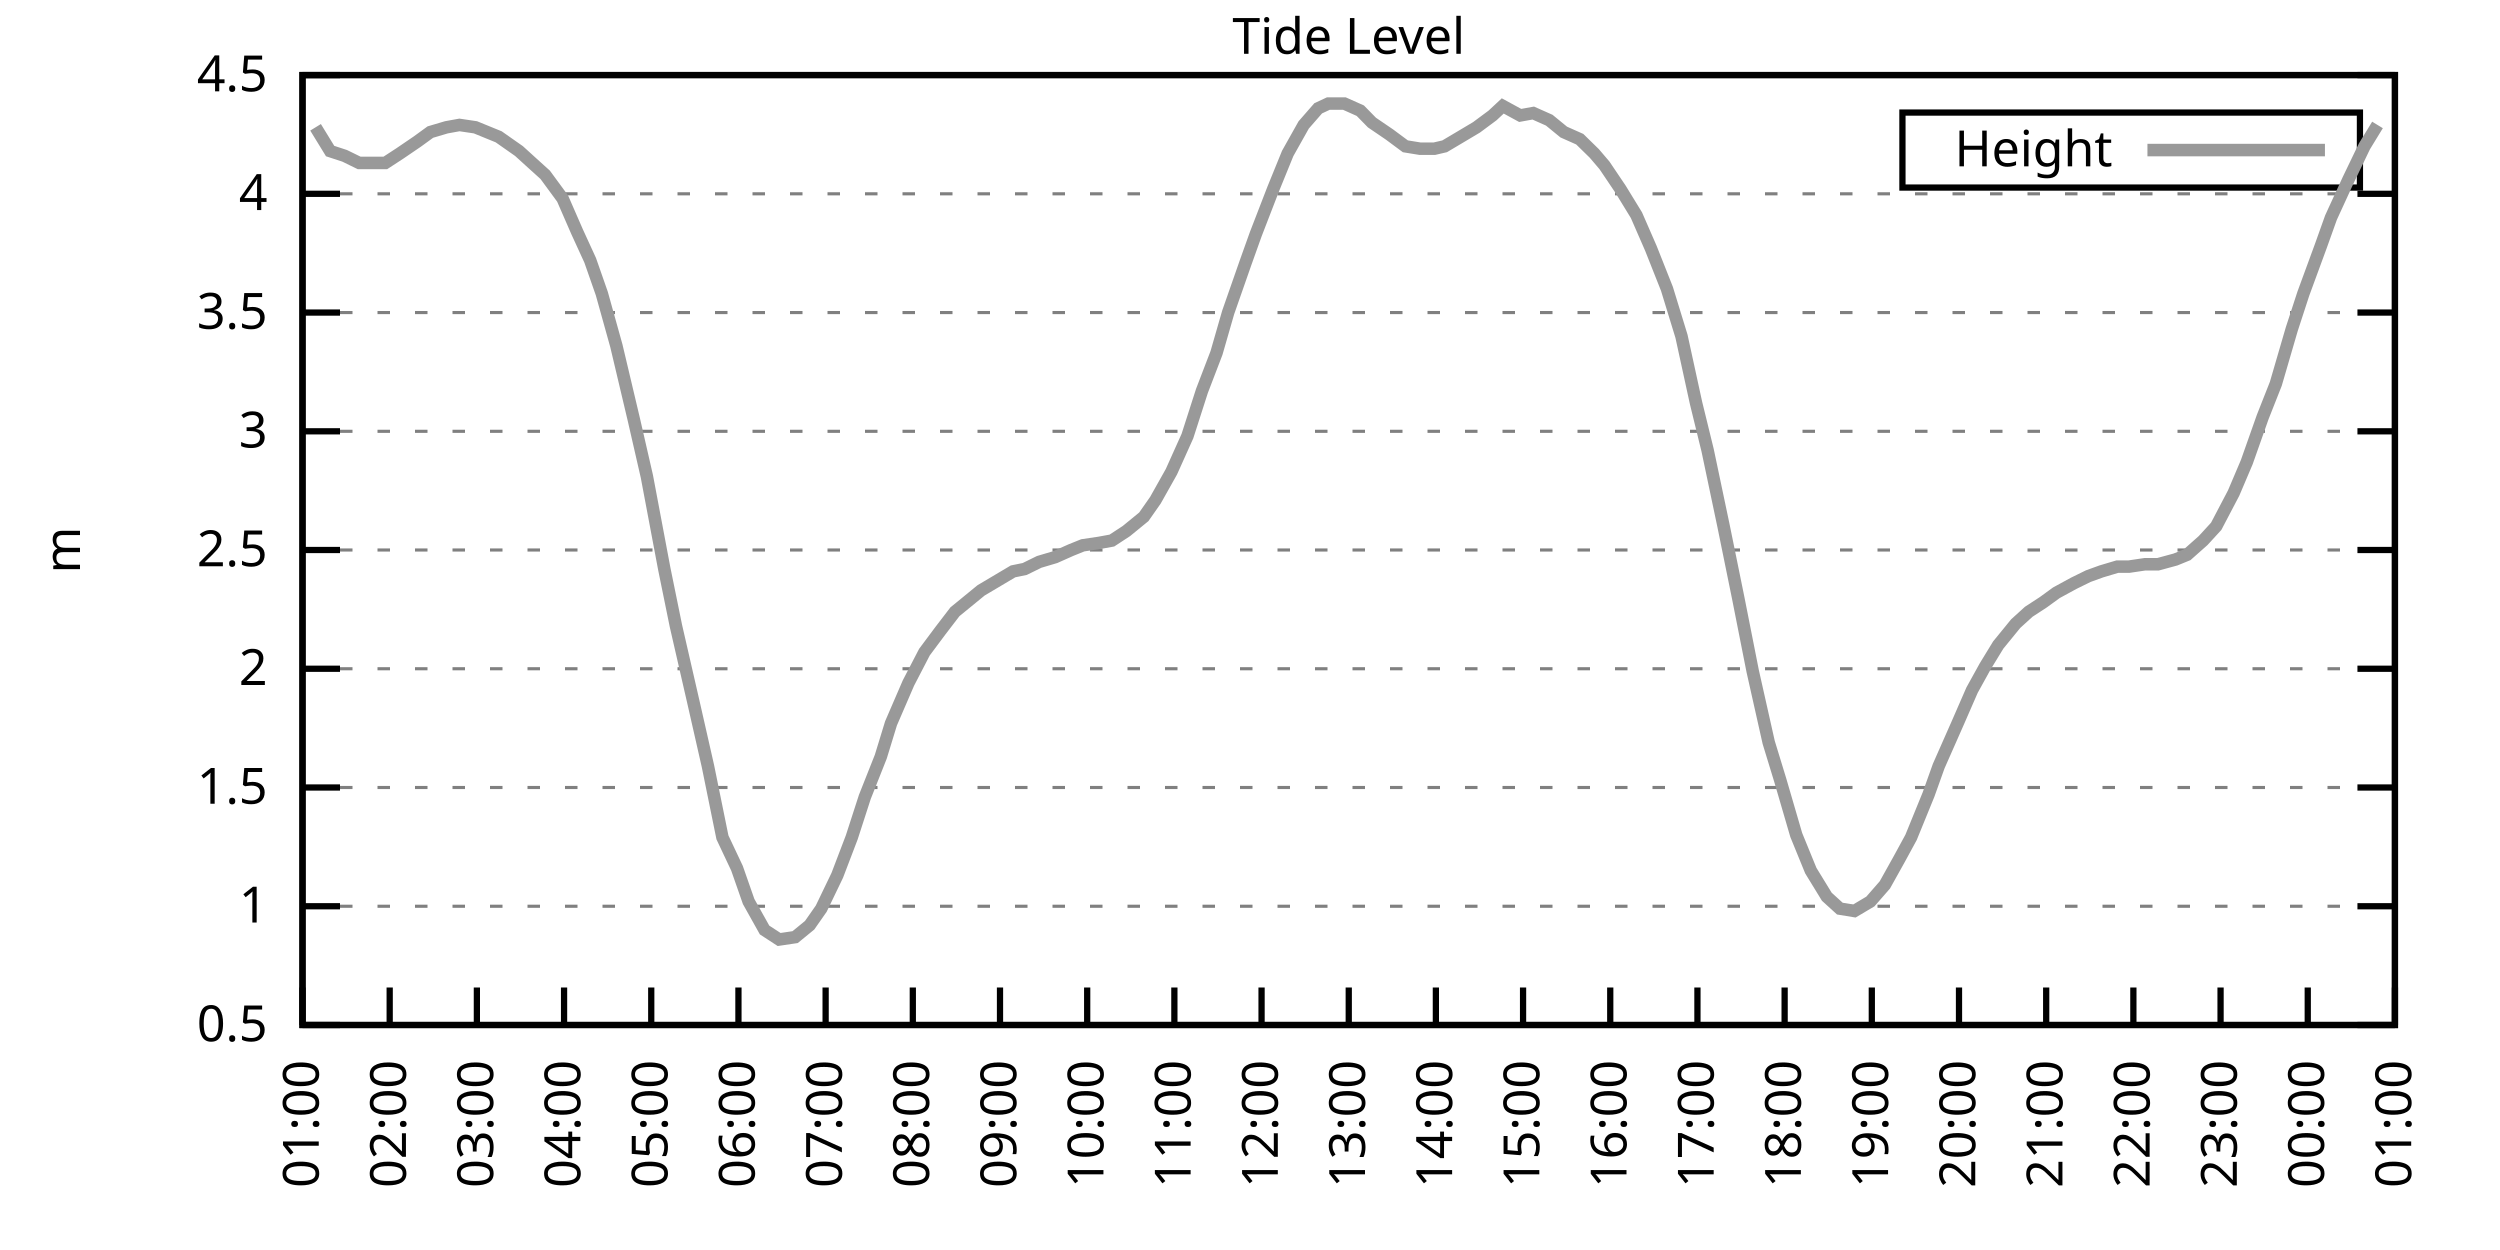
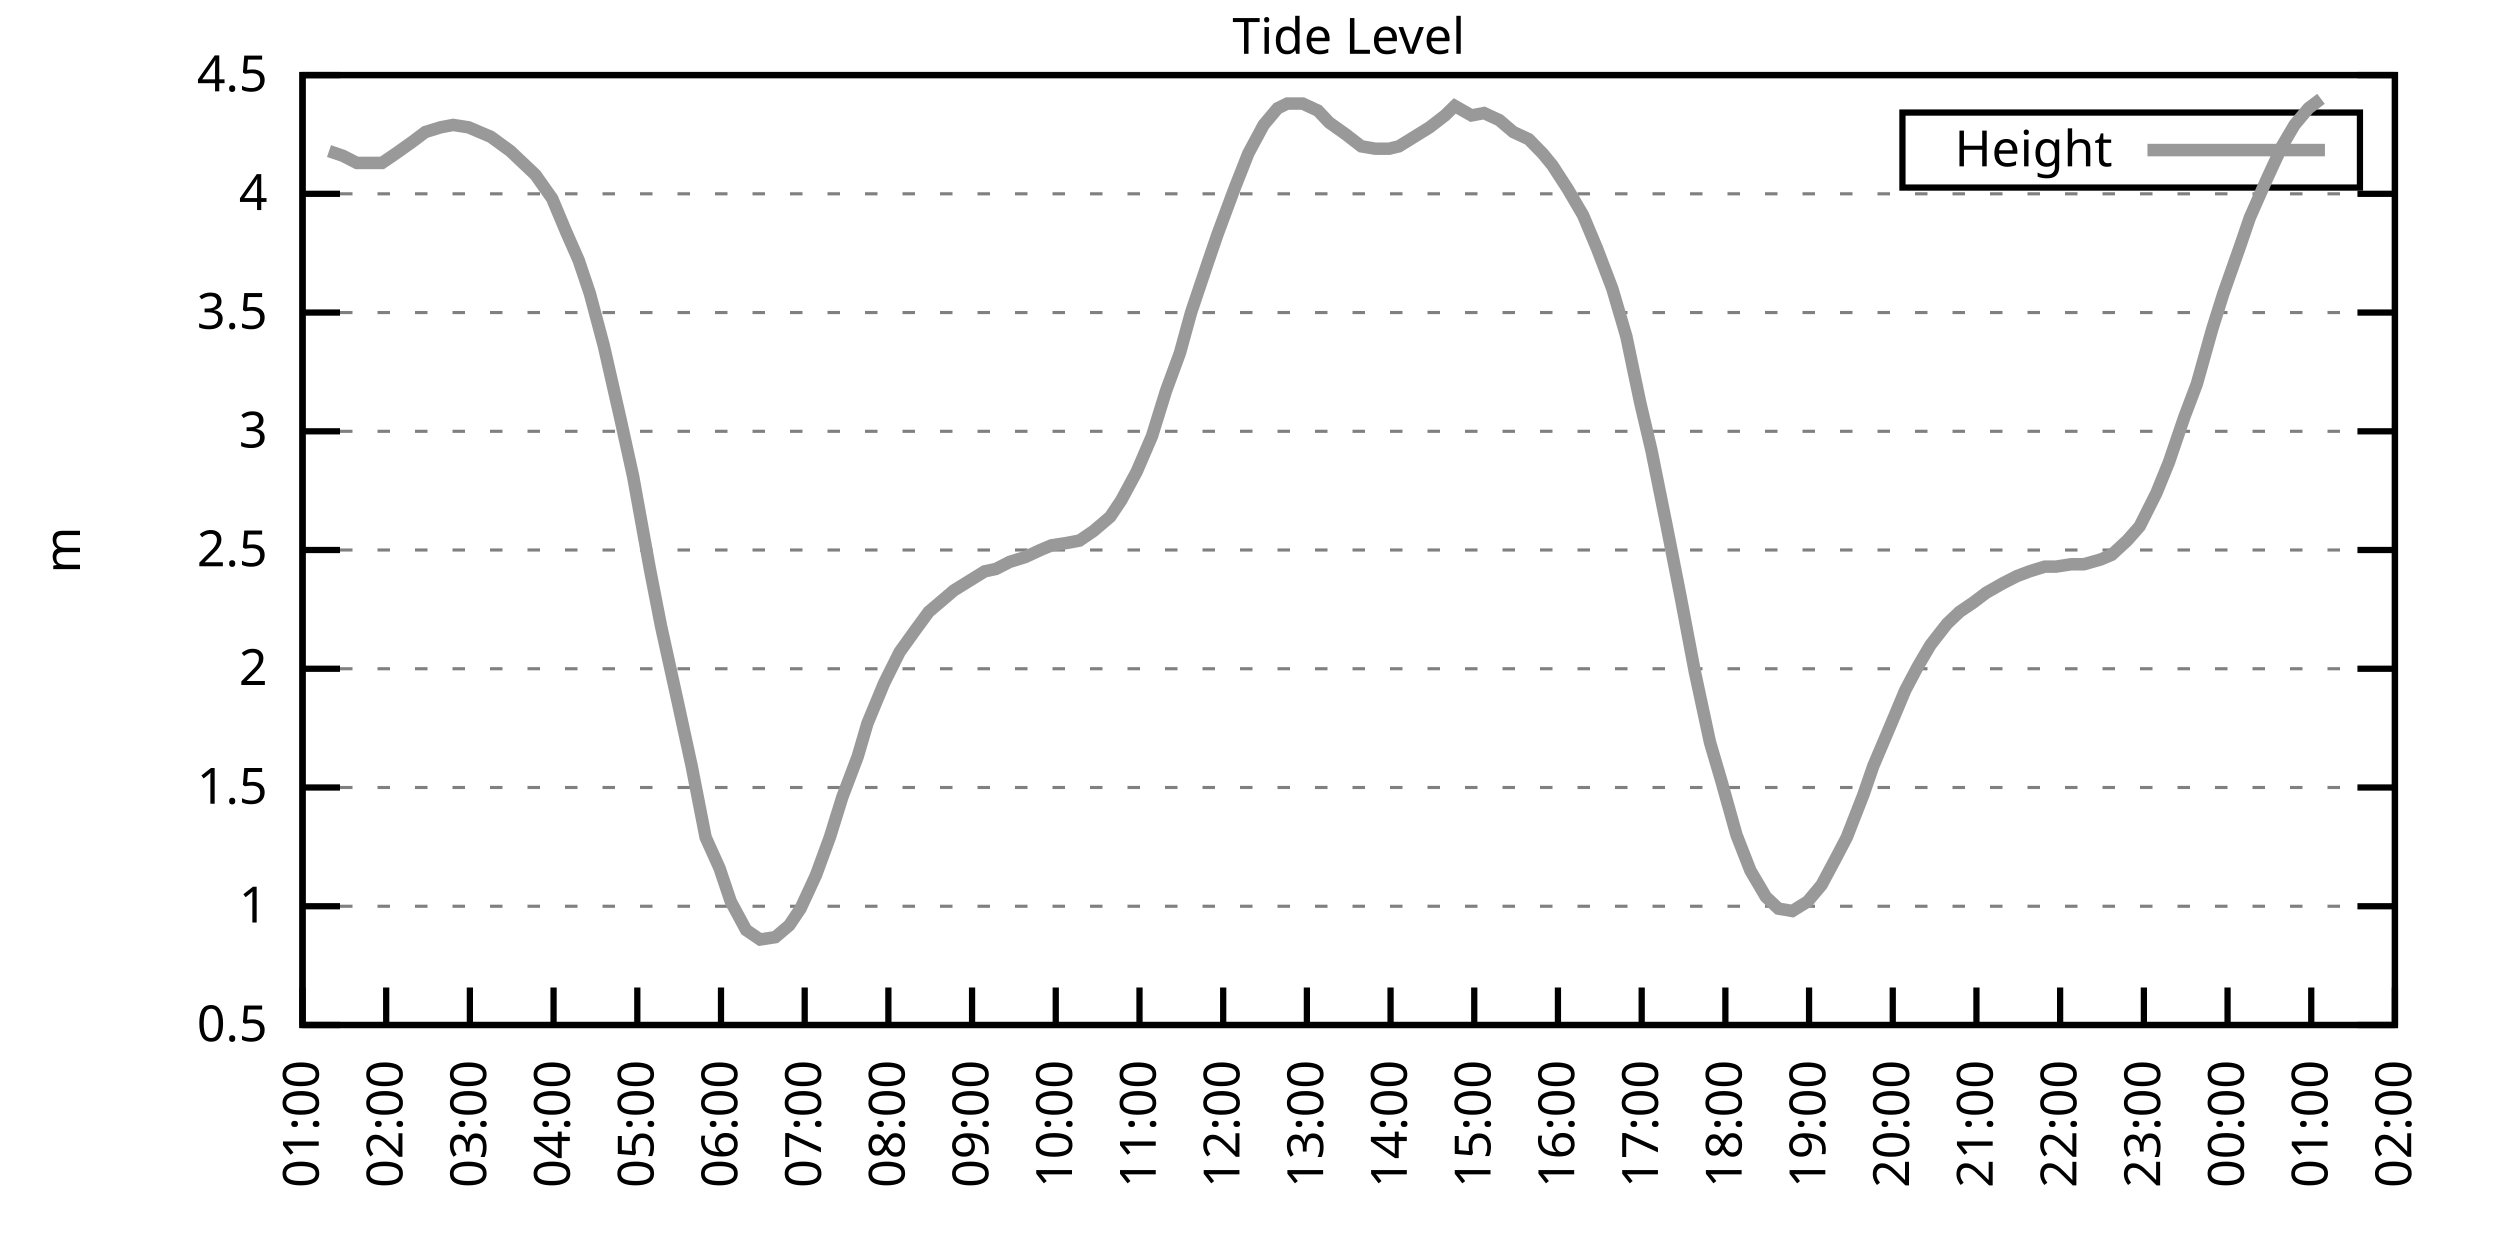
<svg xmlns="http://www.w3.org/2000/svg" xmlns:xlink="http://www.w3.org/1999/xlink" width="400" height="200" viewBox="0 0 400 200">
  <g id="gnuplot_canvas">
    <rect x="0" y="0" width="400" height="200" fill="none" />
    <defs>
      <circle id="gpDot" r="0.5" stroke-width="0.5" stroke="currentColor" />
      <path id="gpPt0" stroke-width="0.333" stroke="currentColor" d="M-1,0 h2 M0,-1 v2" />
      <path id="gpPt1" stroke-width="0.333" stroke="currentColor" d="M-1,-1 L1,1 M1,-1 L-1,1" />
      <path id="gpPt2" stroke-width="0.333" stroke="currentColor" d="M-1,0 L1,0 M0,-1 L0,1 M-1,-1 L1,1 M-1,1 L1,-1" />
      <rect id="gpPt3" stroke-width="0.333" stroke="currentColor" x="-1" y="-1" width="2" height="2" />
      <rect id="gpPt4" stroke-width="0.333" stroke="currentColor" fill="currentColor" x="-1" y="-1" width="2" height="2" />
      <circle id="gpPt5" stroke-width="0.333" stroke="currentColor" cx="0" cy="0" r="1" />
      <use xlink:href="#gpPt5" id="gpPt6" fill="currentColor" stroke="none" />
      <path id="gpPt7" stroke-width="0.333" stroke="currentColor" d="M0,-1.33 L-1.33,0.67 L1.33,0.67 z" />
      <use xlink:href="#gpPt7" id="gpPt8" fill="currentColor" stroke="none" />
      <use xlink:href="#gpPt7" id="gpPt9" stroke="currentColor" transform="rotate(180)" />
      <use xlink:href="#gpPt9" id="gpPt10" fill="currentColor" stroke="none" />
      <use xlink:href="#gpPt3" id="gpPt11" stroke="currentColor" transform="rotate(45)" />
      <use xlink:href="#gpPt11" id="gpPt12" fill="currentColor" stroke="none" />
      <path id="gpPt13" stroke-width="0.333" stroke="currentColor" d="M0,1.330 L1.265,0.411 L0.782,-1.067 L-0.782,-1.076 L-1.265,0.411 z" />
      <use xlink:href="#gpPt13" id="gpPt14" fill="currentColor" stroke="none" />
      <filter id="textbox" filterUnits="objectBoundingBox" x="0" y="0" height="1" width="1">
        <feFlood flood-color="white" flood-opacity="1" result="bgnd" />
        <feComposite in="SourceGraphic" in2="bgnd" operator="atop" />
      </filter>
      <filter id="greybox" filterUnits="objectBoundingBox" x="0" y="0" height="1" width="1">
        <feFlood flood-color="lightgrey" flood-opacity="1" result="grey" />
        <feComposite in="SourceGraphic" in2="grey" operator="atop" />
      </filter>
    </defs>
    <g fill="none" color="white" stroke="currentColor" stroke-width="1.00" stroke-linecap="butt" stroke-linejoin="miter">
</g>
    <g fill="none" color="black" stroke="currentColor" stroke-width="1.00" stroke-linecap="butt" stroke-linejoin="miter">
      <g stroke="none" shape-rendering="crispEdges">
        <polygon fill="rgb(255, 255, 255)" points="48.40,164.00 383.18,164.00 383.18,12.02 48.40,12.02 " />
      </g>
    </g>
    <g fill="none" color="black" stroke="currentColor" stroke-width="1.00" stroke-linecap="butt" stroke-linejoin="miter">
</g>
    <g fill="none" color="black" stroke="black" stroke-width="0.50" stroke-linecap="butt" stroke-linejoin="miter">
</g>
    <g fill="none" color="gray" stroke="currentColor" stroke-width="0.50" stroke-linecap="butt" stroke-linejoin="miter">
      <path stroke="gray" stroke-dasharray="2,4" class="gridline" d="M48.40,164.00 L383.19,164.00  " />
    </g>
    <g fill="none" color="gray" stroke="gray" stroke-width="1.00" stroke-linecap="butt" stroke-linejoin="miter">
</g>
    <g fill="none" color="black" stroke="currentColor" stroke-width="1.00" stroke-linecap="butt" stroke-linejoin="miter">
      <path stroke="black" d="M48.40,164.00 L54.40,164.00 M383.19,164.00 L377.19,164.00  " />
      <g transform="translate(42.80,166.60)" stroke="none" fill="black" font-family="Sans" font-size="8.00" text-anchor="end">
        <text>
          <tspan font-family="Sans"> 0.5</tspan>
        </text>
      </g>
    </g>
    <g fill="none" color="black" stroke="currentColor" stroke-width="1.00" stroke-linecap="butt" stroke-linejoin="miter">
</g>
    <g fill="none" color="black" stroke="black" stroke-width="0.50" stroke-linecap="butt" stroke-linejoin="miter">
</g>
    <g fill="none" color="gray" stroke="currentColor" stroke-width="0.50" stroke-linecap="butt" stroke-linejoin="miter">
      <path stroke="gray" stroke-dasharray="2,4" class="gridline" d="M48.40,145.00 L383.19,145.00  " />
    </g>
    <g fill="none" color="gray" stroke="gray" stroke-width="1.00" stroke-linecap="butt" stroke-linejoin="miter">
</g>
    <g fill="none" color="black" stroke="currentColor" stroke-width="1.00" stroke-linecap="butt" stroke-linejoin="miter">
      <path stroke="black" d="M48.40,145.00 L54.40,145.00 M383.19,145.00 L377.19,145.00  " />
      <g transform="translate(42.80,147.60)" stroke="none" fill="black" font-family="Sans" font-size="8.00" text-anchor="end">
        <text>
          <tspan font-family="Sans"> 1</tspan>
        </text>
      </g>
    </g>
    <g fill="none" color="black" stroke="currentColor" stroke-width="1.00" stroke-linecap="butt" stroke-linejoin="miter">
</g>
    <g fill="none" color="black" stroke="black" stroke-width="0.50" stroke-linecap="butt" stroke-linejoin="miter">
</g>
    <g fill="none" color="gray" stroke="currentColor" stroke-width="0.50" stroke-linecap="butt" stroke-linejoin="miter">
      <path stroke="gray" stroke-dasharray="2,4" class="gridline" d="M48.40,126.00 L383.19,126.00  " />
    </g>
    <g fill="none" color="gray" stroke="gray" stroke-width="1.00" stroke-linecap="butt" stroke-linejoin="miter">
</g>
    <g fill="none" color="black" stroke="currentColor" stroke-width="1.00" stroke-linecap="butt" stroke-linejoin="miter">
      <path stroke="black" d="M48.40,126.00 L54.40,126.00 M383.19,126.00 L377.19,126.00  " />
      <g transform="translate(42.80,128.60)" stroke="none" fill="black" font-family="Sans" font-size="8.00" text-anchor="end">
        <text>
          <tspan font-family="Sans"> 1.5</tspan>
        </text>
      </g>
    </g>
    <g fill="none" color="black" stroke="currentColor" stroke-width="1.00" stroke-linecap="butt" stroke-linejoin="miter">
</g>
    <g fill="none" color="black" stroke="black" stroke-width="0.50" stroke-linecap="butt" stroke-linejoin="miter">
</g>
    <g fill="none" color="gray" stroke="currentColor" stroke-width="0.50" stroke-linecap="butt" stroke-linejoin="miter">
      <path stroke="gray" stroke-dasharray="2,4" class="gridline" d="M48.40,107.00 L383.19,107.00  " />
    </g>
    <g fill="none" color="gray" stroke="gray" stroke-width="1.00" stroke-linecap="butt" stroke-linejoin="miter">
</g>
    <g fill="none" color="black" stroke="currentColor" stroke-width="1.00" stroke-linecap="butt" stroke-linejoin="miter">
      <path stroke="black" d="M48.40,107.00 L54.40,107.00 M383.19,107.00 L377.19,107.00  " />
      <g transform="translate(42.80,109.60)" stroke="none" fill="black" font-family="Sans" font-size="8.00" text-anchor="end">
        <text>
          <tspan font-family="Sans"> 2</tspan>
        </text>
      </g>
    </g>
    <g fill="none" color="black" stroke="currentColor" stroke-width="1.00" stroke-linecap="butt" stroke-linejoin="miter">
</g>
    <g fill="none" color="black" stroke="black" stroke-width="0.50" stroke-linecap="butt" stroke-linejoin="miter">
</g>
    <g fill="none" color="gray" stroke="currentColor" stroke-width="0.50" stroke-linecap="butt" stroke-linejoin="miter">
      <path stroke="gray" stroke-dasharray="2,4" class="gridline" d="M48.40,88.00 L383.19,88.00  " />
    </g>
    <g fill="none" color="gray" stroke="gray" stroke-width="1.00" stroke-linecap="butt" stroke-linejoin="miter">
</g>
    <g fill="none" color="black" stroke="currentColor" stroke-width="1.00" stroke-linecap="butt" stroke-linejoin="miter">
      <path stroke="black" d="M48.40,88.00 L54.40,88.00 M383.19,88.00 L377.19,88.00  " />
      <g transform="translate(42.80,90.60)" stroke="none" fill="black" font-family="Sans" font-size="8.00" text-anchor="end">
        <text>
          <tspan font-family="Sans"> 2.5</tspan>
        </text>
      </g>
    </g>
    <g fill="none" color="black" stroke="currentColor" stroke-width="1.00" stroke-linecap="butt" stroke-linejoin="miter">
</g>
    <g fill="none" color="black" stroke="black" stroke-width="0.50" stroke-linecap="butt" stroke-linejoin="miter">
</g>
    <g fill="none" color="gray" stroke="currentColor" stroke-width="0.50" stroke-linecap="butt" stroke-linejoin="miter">
      <path stroke="gray" stroke-dasharray="2,4" class="gridline" d="M48.40,69.01 L383.19,69.01  " />
    </g>
    <g fill="none" color="gray" stroke="gray" stroke-width="1.00" stroke-linecap="butt" stroke-linejoin="miter">
</g>
    <g fill="none" color="black" stroke="currentColor" stroke-width="1.00" stroke-linecap="butt" stroke-linejoin="miter">
      <path stroke="black" d="M48.40,69.01 L54.40,69.01 M383.19,69.01 L377.19,69.01  " />
      <g transform="translate(42.80,71.61)" stroke="none" fill="black" font-family="Sans" font-size="8.00" text-anchor="end">
        <text>
          <tspan font-family="Sans"> 3</tspan>
        </text>
      </g>
    </g>
    <g fill="none" color="black" stroke="currentColor" stroke-width="1.00" stroke-linecap="butt" stroke-linejoin="miter">
</g>
    <g fill="none" color="black" stroke="black" stroke-width="0.50" stroke-linecap="butt" stroke-linejoin="miter">
</g>
    <g fill="none" color="gray" stroke="currentColor" stroke-width="0.50" stroke-linecap="butt" stroke-linejoin="miter">
      <path stroke="gray" stroke-dasharray="2,4" class="gridline" d="M48.40,50.01 L383.19,50.01  " />
    </g>
    <g fill="none" color="gray" stroke="gray" stroke-width="1.00" stroke-linecap="butt" stroke-linejoin="miter">
</g>
    <g fill="none" color="black" stroke="currentColor" stroke-width="1.00" stroke-linecap="butt" stroke-linejoin="miter">
      <path stroke="black" d="M48.40,50.01 L54.40,50.01 M383.19,50.01 L377.19,50.01  " />
      <g transform="translate(42.80,52.61)" stroke="none" fill="black" font-family="Sans" font-size="8.00" text-anchor="end">
        <text>
          <tspan font-family="Sans"> 3.5</tspan>
        </text>
      </g>
    </g>
    <g fill="none" color="black" stroke="currentColor" stroke-width="1.00" stroke-linecap="butt" stroke-linejoin="miter">
</g>
    <g fill="none" color="black" stroke="black" stroke-width="0.50" stroke-linecap="butt" stroke-linejoin="miter">
</g>
    <g fill="none" color="gray" stroke="currentColor" stroke-width="0.50" stroke-linecap="butt" stroke-linejoin="miter">
      <path stroke="gray" stroke-dasharray="2,4" class="gridline" d="M48.40,31.01 L383.19,31.01  " />
    </g>
    <g fill="none" color="gray" stroke="gray" stroke-width="1.00" stroke-linecap="butt" stroke-linejoin="miter">
</g>
    <g fill="none" color="black" stroke="currentColor" stroke-width="1.00" stroke-linecap="butt" stroke-linejoin="miter">
      <path stroke="black" d="M48.40,31.01 L54.40,31.01 M383.19,31.01 L377.19,31.01  " />
      <g transform="translate(42.80,33.61)" stroke="none" fill="black" font-family="Sans" font-size="8.00" text-anchor="end">
        <text>
          <tspan font-family="Sans"> 4</tspan>
        </text>
      </g>
    </g>
    <g fill="none" color="black" stroke="currentColor" stroke-width="1.00" stroke-linecap="butt" stroke-linejoin="miter">
</g>
    <g fill="none" color="black" stroke="black" stroke-width="0.50" stroke-linecap="butt" stroke-linejoin="miter">
</g>
    <g fill="none" color="gray" stroke="currentColor" stroke-width="0.50" stroke-linecap="butt" stroke-linejoin="miter">
      <path stroke="gray" stroke-dasharray="2,4" class="gridline" d="M48.40,12.01 L383.19,12.01  " />
    </g>
    <g fill="none" color="gray" stroke="gray" stroke-width="1.00" stroke-linecap="butt" stroke-linejoin="miter">
</g>
    <g fill="none" color="black" stroke="currentColor" stroke-width="1.00" stroke-linecap="butt" stroke-linejoin="miter">
      <path stroke="black" d="M48.40,12.01 L54.40,12.01 M383.19,12.01 L377.19,12.01  " />
      <g transform="translate(42.80,14.61)" stroke="none" fill="black" font-family="Sans" font-size="8.00" text-anchor="end">
        <text>
          <tspan font-family="Sans"> 4.5</tspan>
        </text>
      </g>
    </g>
    <g fill="none" color="black" stroke="currentColor" stroke-width="1.00" stroke-linecap="butt" stroke-linejoin="miter">
      <path stroke="black" d="M48.40,164.00 L48.40,158.00  " />
      <g transform="translate(51.00,169.60) rotate(270.00)" stroke="none" fill="black" font-family="Sans" font-size="8.00" text-anchor="end">
        <text>
          <tspan font-family="Sans">01:00</tspan>
        </text>
      </g>
    </g>
    <g fill="none" color="black" stroke="currentColor" stroke-width="1.00" stroke-linecap="butt" stroke-linejoin="miter">
-       <path stroke="black" d="M62.35,164.00 L62.35,158.00  " />
-       <g transform="translate(64.95,169.60) rotate(270.00)" stroke="none" fill="black" font-family="Sans" font-size="8.00" text-anchor="end">
+       <path stroke="black" d="M61.79,164.00 L61.79,158.00  " />
+       <g transform="translate(64.39,169.60) rotate(270.00)" stroke="none" fill="black" font-family="Sans" font-size="8.00" text-anchor="end">
        <text>
          <tspan font-family="Sans">02:00</tspan>
        </text>
      </g>
    </g>
    <g fill="none" color="black" stroke="currentColor" stroke-width="1.00" stroke-linecap="butt" stroke-linejoin="miter">
-       <path stroke="black" d="M76.30,164.00 L76.30,158.00  " />
-       <g transform="translate(78.90,169.60) rotate(270.00)" stroke="none" fill="black" font-family="Sans" font-size="8.00" text-anchor="end">
+       <path stroke="black" d="M75.18,164.00 L75.18,158.00  " />
+       <g transform="translate(77.78,169.60) rotate(270.00)" stroke="none" fill="black" font-family="Sans" font-size="8.00" text-anchor="end">
        <text>
          <tspan font-family="Sans">03:00</tspan>
        </text>
      </g>
    </g>
    <g fill="none" color="black" stroke="currentColor" stroke-width="1.00" stroke-linecap="butt" stroke-linejoin="miter">
-       <path stroke="black" d="M90.25,164.00 L90.25,158.00  " />
-       <g transform="translate(92.85,169.60) rotate(270.00)" stroke="none" fill="black" font-family="Sans" font-size="8.00" text-anchor="end">
+       <path stroke="black" d="M88.57,164.00 L88.57,158.00  " />
+       <g transform="translate(91.17,169.60) rotate(270.00)" stroke="none" fill="black" font-family="Sans" font-size="8.00" text-anchor="end">
        <text>
          <tspan font-family="Sans">04:00</tspan>
        </text>
      </g>
    </g>
    <g fill="none" color="black" stroke="currentColor" stroke-width="1.00" stroke-linecap="butt" stroke-linejoin="miter">
-       <path stroke="black" d="M104.20,164.00 L104.20,158.00  " />
-       <g transform="translate(106.80,169.60) rotate(270.00)" stroke="none" fill="black" font-family="Sans" font-size="8.00" text-anchor="end">
+       <path stroke="black" d="M101.97,164.00 L101.97,158.00  " />
+       <g transform="translate(104.57,169.60) rotate(270.00)" stroke="none" fill="black" font-family="Sans" font-size="8.00" text-anchor="end">
        <text>
          <tspan font-family="Sans">05:00</tspan>
        </text>
      </g>
    </g>
    <g fill="none" color="black" stroke="currentColor" stroke-width="1.00" stroke-linecap="butt" stroke-linejoin="miter">
-       <path stroke="black" d="M118.15,164.00 L118.15,158.00  " />
-       <g transform="translate(120.75,169.60) rotate(270.00)" stroke="none" fill="black" font-family="Sans" font-size="8.00" text-anchor="end">
+       <path stroke="black" d="M115.36,164.00 L115.36,158.00  " />
+       <g transform="translate(117.96,169.60) rotate(270.00)" stroke="none" fill="black" font-family="Sans" font-size="8.00" text-anchor="end">
        <text>
          <tspan font-family="Sans">06:00</tspan>
        </text>
      </g>
    </g>
    <g fill="none" color="black" stroke="currentColor" stroke-width="1.00" stroke-linecap="butt" stroke-linejoin="miter">
-       <path stroke="black" d="M132.10,164.00 L132.10,158.00  " />
-       <g transform="translate(134.70,169.60) rotate(270.00)" stroke="none" fill="black" font-family="Sans" font-size="8.00" text-anchor="end">
+       <path stroke="black" d="M128.75,164.00 L128.75,158.00  " />
+       <g transform="translate(131.35,169.60) rotate(270.00)" stroke="none" fill="black" font-family="Sans" font-size="8.00" text-anchor="end">
        <text>
          <tspan font-family="Sans">07:00</tspan>
        </text>
      </g>
    </g>
    <g fill="none" color="black" stroke="currentColor" stroke-width="1.00" stroke-linecap="butt" stroke-linejoin="miter">
-       <path stroke="black" d="M146.05,164.00 L146.05,158.00  " />
-       <g transform="translate(148.65,169.60) rotate(270.00)" stroke="none" fill="black" font-family="Sans" font-size="8.00" text-anchor="end">
+       <path stroke="black" d="M142.14,164.00 L142.14,158.00  " />
+       <g transform="translate(144.74,169.60) rotate(270.00)" stroke="none" fill="black" font-family="Sans" font-size="8.00" text-anchor="end">
        <text>
          <tspan font-family="Sans">08:00</tspan>
        </text>
      </g>
    </g>
    <g fill="none" color="black" stroke="currentColor" stroke-width="1.00" stroke-linecap="butt" stroke-linejoin="miter">
-       <path stroke="black" d="M160.00,164.00 L160.00,158.00  " />
-       <g transform="translate(162.60,169.60) rotate(270.00)" stroke="none" fill="black" font-family="Sans" font-size="8.00" text-anchor="end">
+       <path stroke="black" d="M155.53,164.00 L155.53,158.00  " />
+       <g transform="translate(158.13,169.60) rotate(270.00)" stroke="none" fill="black" font-family="Sans" font-size="8.00" text-anchor="end">
        <text>
          <tspan font-family="Sans">09:00</tspan>
        </text>
      </g>
    </g>
    <g fill="none" color="black" stroke="currentColor" stroke-width="1.00" stroke-linecap="butt" stroke-linejoin="miter">
-       <path stroke="black" d="M173.95,164.00 L173.95,158.00  " />
-       <g transform="translate(176.55,169.60) rotate(270.00)" stroke="none" fill="black" font-family="Sans" font-size="8.00" text-anchor="end">
+       <path stroke="black" d="M168.92,164.00 L168.92,158.00  " />
+       <g transform="translate(171.52,169.60) rotate(270.00)" stroke="none" fill="black" font-family="Sans" font-size="8.00" text-anchor="end">
        <text>
          <tspan font-family="Sans">10:00</tspan>
        </text>
      </g>
    </g>
    <g fill="none" color="black" stroke="currentColor" stroke-width="1.00" stroke-linecap="butt" stroke-linejoin="miter">
-       <path stroke="black" d="M187.90,164.00 L187.90,158.00  " />
-       <g transform="translate(190.50,169.60) rotate(270.00)" stroke="none" fill="black" font-family="Sans" font-size="8.00" text-anchor="end">
+       <path stroke="black" d="M182.32,164.00 L182.32,158.00  " />
+       <g transform="translate(184.92,169.60) rotate(270.00)" stroke="none" fill="black" font-family="Sans" font-size="8.00" text-anchor="end">
        <text>
          <tspan font-family="Sans">11:00</tspan>
        </text>
      </g>
    </g>
    <g fill="none" color="black" stroke="currentColor" stroke-width="1.00" stroke-linecap="butt" stroke-linejoin="miter">
-       <path stroke="black" d="M201.85,164.00 L201.85,158.00  " />
-       <g transform="translate(204.45,169.60) rotate(270.00)" stroke="none" fill="black" font-family="Sans" font-size="8.00" text-anchor="end">
+       <path stroke="black" d="M195.71,164.00 L195.71,158.00  " />
+       <g transform="translate(198.31,169.60) rotate(270.00)" stroke="none" fill="black" font-family="Sans" font-size="8.00" text-anchor="end">
        <text>
          <tspan font-family="Sans">12:00</tspan>
        </text>
      </g>
    </g>
    <g fill="none" color="black" stroke="currentColor" stroke-width="1.00" stroke-linecap="butt" stroke-linejoin="miter">
-       <path stroke="black" d="M215.80,164.00 L215.80,158.00  " />
-       <g transform="translate(218.40,169.60) rotate(270.00)" stroke="none" fill="black" font-family="Sans" font-size="8.00" text-anchor="end">
+       <path stroke="black" d="M209.10,164.00 L209.10,158.00  " />
+       <g transform="translate(211.70,169.60) rotate(270.00)" stroke="none" fill="black" font-family="Sans" font-size="8.00" text-anchor="end">
        <text>
          <tspan font-family="Sans">13:00</tspan>
        </text>
      </g>
    </g>
    <g fill="none" color="black" stroke="currentColor" stroke-width="1.00" stroke-linecap="butt" stroke-linejoin="miter">
-       <path stroke="black" d="M229.74,164.00 L229.74,158.00  " />
-       <g transform="translate(232.34,169.60) rotate(270.00)" stroke="none" fill="black" font-family="Sans" font-size="8.00" text-anchor="end">
+       <path stroke="black" d="M222.49,164.00 L222.49,158.00  " />
+       <g transform="translate(225.09,169.60) rotate(270.00)" stroke="none" fill="black" font-family="Sans" font-size="8.00" text-anchor="end">
        <text>
          <tspan font-family="Sans">14:00</tspan>
        </text>
      </g>
    </g>
    <g fill="none" color="black" stroke="currentColor" stroke-width="1.00" stroke-linecap="butt" stroke-linejoin="miter">
-       <path stroke="black" d="M243.69,164.00 L243.69,158.00  " />
-       <g transform="translate(246.29,169.60) rotate(270.00)" stroke="none" fill="black" font-family="Sans" font-size="8.00" text-anchor="end">
+       <path stroke="black" d="M235.88,164.00 L235.88,158.00  " />
+       <g transform="translate(238.48,169.60) rotate(270.00)" stroke="none" fill="black" font-family="Sans" font-size="8.00" text-anchor="end">
        <text>
          <tspan font-family="Sans">15:00</tspan>
        </text>
      </g>
    </g>
    <g fill="none" color="black" stroke="currentColor" stroke-width="1.00" stroke-linecap="butt" stroke-linejoin="miter">
-       <path stroke="black" d="M257.64,164.00 L257.64,158.00  " />
-       <g transform="translate(260.24,169.60) rotate(270.00)" stroke="none" fill="black" font-family="Sans" font-size="8.00" text-anchor="end">
+       <path stroke="black" d="M249.27,164.00 L249.27,158.00  " />
+       <g transform="translate(251.87,169.60) rotate(270.00)" stroke="none" fill="black" font-family="Sans" font-size="8.00" text-anchor="end">
        <text>
          <tspan font-family="Sans">16:00</tspan>
        </text>
      </g>
    </g>
    <g fill="none" color="black" stroke="currentColor" stroke-width="1.00" stroke-linecap="butt" stroke-linejoin="miter">
-       <path stroke="black" d="M271.59,164.00 L271.59,158.00  " />
-       <g transform="translate(274.19,169.60) rotate(270.00)" stroke="none" fill="black" font-family="Sans" font-size="8.00" text-anchor="end">
+       <path stroke="black" d="M262.67,164.00 L262.67,158.00  " />
+       <g transform="translate(265.27,169.60) rotate(270.00)" stroke="none" fill="black" font-family="Sans" font-size="8.00" text-anchor="end">
        <text>
          <tspan font-family="Sans">17:00</tspan>
        </text>
      </g>
    </g>
    <g fill="none" color="black" stroke="currentColor" stroke-width="1.00" stroke-linecap="butt" stroke-linejoin="miter">
-       <path stroke="black" d="M285.54,164.00 L285.54,158.00  " />
-       <g transform="translate(288.14,169.60) rotate(270.00)" stroke="none" fill="black" font-family="Sans" font-size="8.00" text-anchor="end">
+       <path stroke="black" d="M276.06,164.00 L276.06,158.00  " />
+       <g transform="translate(278.66,169.60) rotate(270.00)" stroke="none" fill="black" font-family="Sans" font-size="8.00" text-anchor="end">
        <text>
          <tspan font-family="Sans">18:00</tspan>
        </text>
      </g>
    </g>
    <g fill="none" color="black" stroke="currentColor" stroke-width="1.00" stroke-linecap="butt" stroke-linejoin="miter">
-       <path stroke="black" d="M299.49,164.00 L299.49,158.00  " />
-       <g transform="translate(302.09,169.60) rotate(270.00)" stroke="none" fill="black" font-family="Sans" font-size="8.00" text-anchor="end">
+       <path stroke="black" d="M289.45,164.00 L289.45,158.00  " />
+       <g transform="translate(292.05,169.60) rotate(270.00)" stroke="none" fill="black" font-family="Sans" font-size="8.00" text-anchor="end">
        <text>
          <tspan font-family="Sans">19:00</tspan>
        </text>
      </g>
    </g>
    <g fill="none" color="black" stroke="currentColor" stroke-width="1.00" stroke-linecap="butt" stroke-linejoin="miter">
-       <path stroke="black" d="M313.44,164.00 L313.44,158.00  " />
-       <g transform="translate(316.04,169.60) rotate(270.00)" stroke="none" fill="black" font-family="Sans" font-size="8.00" text-anchor="end">
+       <path stroke="black" d="M302.84,164.00 L302.84,158.00  " />
+       <g transform="translate(305.44,169.60) rotate(270.00)" stroke="none" fill="black" font-family="Sans" font-size="8.00" text-anchor="end">
        <text>
          <tspan font-family="Sans">20:00</tspan>
        </text>
      </g>
    </g>
    <g fill="none" color="black" stroke="currentColor" stroke-width="1.00" stroke-linecap="butt" stroke-linejoin="miter">
-       <path stroke="black" d="M327.39,164.00 L327.39,158.00  " />
-       <g transform="translate(329.99,169.60) rotate(270.00)" stroke="none" fill="black" font-family="Sans" font-size="8.00" text-anchor="end">
+       <path stroke="black" d="M316.23,164.00 L316.23,158.00  " />
+       <g transform="translate(318.83,169.60) rotate(270.00)" stroke="none" fill="black" font-family="Sans" font-size="8.00" text-anchor="end">
        <text>
          <tspan font-family="Sans">21:00</tspan>
        </text>
      </g>
    </g>
    <g fill="none" color="black" stroke="currentColor" stroke-width="1.00" stroke-linecap="butt" stroke-linejoin="miter">
-       <path stroke="black" d="M341.34,164.00 L341.34,158.00  " />
-       <g transform="translate(343.94,169.60) rotate(270.00)" stroke="none" fill="black" font-family="Sans" font-size="8.00" text-anchor="end">
+       <path stroke="black" d="M329.62,164.00 L329.62,158.00  " />
+       <g transform="translate(332.22,169.60) rotate(270.00)" stroke="none" fill="black" font-family="Sans" font-size="8.00" text-anchor="end">
        <text>
          <tspan font-family="Sans">22:00</tspan>
        </text>
      </g>
    </g>
    <g fill="none" color="black" stroke="currentColor" stroke-width="1.00" stroke-linecap="butt" stroke-linejoin="miter">
-       <path stroke="black" d="M355.29,164.00 L355.29,158.00  " />
-       <g transform="translate(357.89,169.60) rotate(270.00)" stroke="none" fill="black" font-family="Sans" font-size="8.00" text-anchor="end">
+       <path stroke="black" d="M343.02,164.00 L343.02,158.00  " />
+       <g transform="translate(345.62,169.60) rotate(270.00)" stroke="none" fill="black" font-family="Sans" font-size="8.00" text-anchor="end">
        <text>
          <tspan font-family="Sans">23:00</tspan>
        </text>
      </g>
    </g>
    <g fill="none" color="black" stroke="currentColor" stroke-width="1.00" stroke-linecap="butt" stroke-linejoin="miter">
-       <path stroke="black" d="M369.24,164.00 L369.24,158.00  " />
-       <g transform="translate(371.84,169.60) rotate(270.00)" stroke="none" fill="black" font-family="Sans" font-size="8.00" text-anchor="end">
+       <path stroke="black" d="M356.41,164.00 L356.41,158.00  " />
+       <g transform="translate(359.01,169.60) rotate(270.00)" stroke="none" fill="black" font-family="Sans" font-size="8.00" text-anchor="end">
        <text>
          <tspan font-family="Sans">00:00</tspan>
+         </text>
+       </g>
+     </g>
+     <g fill="none" color="black" stroke="currentColor" stroke-width="1.00" stroke-linecap="butt" stroke-linejoin="miter">
+       <path stroke="black" d="M369.80,164.00 L369.80,158.00  " />
+       <g transform="translate(372.40,169.60) rotate(270.00)" stroke="none" fill="black" font-family="Sans" font-size="8.00" text-anchor="end">
+         <text>
+           <tspan font-family="Sans">01:00</tspan>
        </text>
      </g>
    </g>
    <g fill="none" color="black" stroke="currentColor" stroke-width="1.00" stroke-linecap="butt" stroke-linejoin="miter">
      <path stroke="black" d="M383.19,164.00 L383.19,158.00  " />
      <g transform="translate(385.79,169.60) rotate(270.00)" stroke="none" fill="black" font-family="Sans" font-size="8.00" text-anchor="end">
        <text>
-           <tspan font-family="Sans">01:00</tspan>
+           <tspan font-family="Sans">02:00</tspan>
        </text>
      </g>
    </g>
    <g fill="none" color="black" stroke="currentColor" stroke-width="1.00" stroke-linecap="butt" stroke-linejoin="miter">
</g>
    <g fill="none" color="black" stroke="currentColor" stroke-width="1.00" stroke-linecap="butt" stroke-linejoin="miter">
      <path stroke="black" d="M48.40,12.01 L48.40,164.00 L383.19,164.00 L383.19,12.01 L48.40,12.01 Z  " />
    </g>
    <g fill="none" color="black" stroke="currentColor" stroke-width="1.00" stroke-linecap="butt" stroke-linejoin="miter">
</g>
    <g fill="none" color="black" stroke="currentColor" stroke-width="1.00" stroke-linecap="butt" stroke-linejoin="miter">
      <path stroke="black" d="M304.39,30.01 L304.39,18.01 L377.59,18.01 L377.59,30.01 L304.39,30.01 Z  " />
    </g>
    <g id="Tide_level_plot_1">
      <g fill="none" color="white" stroke="black" stroke-width="2.00" stroke-linecap="butt" stroke-linejoin="miter">
</g>
      <g fill="none" color="black" stroke="currentColor" stroke-width="2.00" stroke-linecap="butt" stroke-linejoin="miter">
        <g transform="translate(337.99,26.61)" stroke="none" fill="black" font-family="Sans" font-size="8.00" text-anchor="end">
          <text>
            <tspan font-family="Sans">Height</tspan>
          </text>
        </g>
      </g>
      <g fill="none" color="black" stroke="currentColor" stroke-width="2.00" stroke-linecap="butt" stroke-linejoin="miter">
-         <path stroke="rgb(153, 153, 153)" d="M343.59,24.01 L371.99,24.01 M50.49,20.37 L52.82,24.17 L55.14,24.93 L57.47,26.07 L59.79,26.07 L61.65,26.07   L63.98,24.55 L66.77,22.65 L68.86,21.13 L71.42,20.37 L73.51,19.99 L76.07,20.37 L77.93,21.13 L79.79,21.89   L83.04,24.17 L85.13,26.07 L87.23,27.97 L90.02,31.77 L92.34,37.09 L94.43,41.65 L96.29,46.97 L98.62,55.33   L101.41,67.11 L103.50,76.23 L106.29,91.04 L108.15,100.16 L110.94,112.32 L113.27,122.58 L115.59,133.98 L117.92,138.92   L119.78,144.24 L122.33,148.80 L124.66,150.32 L127.22,149.94 L129.54,148.04 L131.40,145.38 L133.96,140.06 L136.28,133.98   L138.37,127.52 L140.93,121.06 L142.56,115.74 L145.35,109.28 L147.91,104.34 L150.46,100.92 L152.79,97.88 L154.65,96.36   L156.97,94.46 L159.53,92.94 L162.09,91.42 L163.95,91.04 L166.27,89.90 L168.83,89.14 L171.39,88.00 L173.25,87.25   L175.81,86.87 L177.90,86.49 L180.22,84.97 L183.01,82.69 L184.87,80.03 L187.43,75.47 L189.99,69.77 L192.31,62.55   L194.64,56.47 L196.50,50.01 L199.29,42.03 L200.92,37.47 L203.71,30.25 L206.03,24.55 L208.59,19.99 L210.91,17.33   L212.54,16.57 L215.10,16.57 L217.65,17.71 L219.51,19.61 L222.30,21.51 L224.86,23.41 L227.19,23.79 L229.51,23.79   L231.14,23.41 L233.70,21.89 L236.25,20.37 L238.81,18.47 L240.44,16.95 L243.23,18.47 L245.32,18.09 L247.88,19.23   L250.20,21.13 L252.76,22.27 L255.09,24.55 L256.71,26.45 L259.27,30.25 L261.83,34.43 L264.15,39.75 L266.71,46.21   L269.04,53.81 L271.36,64.45 L273.22,72.05 L275.78,84.21 L278.10,95.60 L280.43,107.38 L282.99,118.78 L284.85,124.86   L287.40,133.60 L289.73,139.30 L292.29,143.48 L294.38,145.38 L296.70,145.76 L299.26,144.24 L301.58,141.58 L303.91,137.40   L305.77,133.98 L308.56,127.14 L310.19,122.58 L313.21,115.74 L315.53,110.42 L317.63,106.62 L319.72,103.20 L322.51,99.78   L324.60,97.88 L326.93,96.36 L329.02,94.84 L331.81,93.32 L334.13,92.18 L336.23,91.42 L338.78,90.66 L340.64,90.66   L343.20,90.28 L345.29,90.28 L348.08,89.52 L349.94,88.76 L352.50,86.49 L354.59,84.21 L357.38,78.89 L359.48,73.95   L362.03,66.73 L364.13,61.41 L366.68,52.67 L368.54,46.97 L371.33,39.37 L372.96,34.81 L375.75,28.73 L378.31,23.41   L380.40,19.99  " />
+         <path stroke="rgb(153, 153, 153)" d="M343.59,24.01 L371.99,24.01 M52.64,24.17 L54.87,24.93 L57.10,26.07 L59.34,26.07 L61.12,26.07 L63.35,24.55   L66.03,22.65 L68.04,21.13 L70.50,20.37 L72.50,19.99 L74.96,20.37 L76.75,21.13 L78.53,21.89 L81.66,24.17   L83.66,26.07 L85.67,27.97 L88.35,31.77 L90.58,37.09 L92.59,41.65 L94.38,46.97 L96.61,55.33 L99.29,67.11   L101.30,76.23 L103.98,91.04 L105.76,100.16 L108.44,112.32 L110.67,122.58 L112.90,133.98 L115.13,138.92 L116.92,144.24   L119.38,148.80 L121.61,150.32 L124.06,149.94 L126.29,148.04 L128.08,145.38 L130.54,140.06 L132.77,133.98 L134.78,127.52   L137.23,121.06 L138.79,115.74 L141.47,109.28 L143.93,104.34 L146.38,100.92 L148.61,97.88 L150.40,96.36 L152.63,94.46   L155.09,92.94 L157.54,91.42 L159.33,91.04 L161.56,89.90 L164.01,89.14 L166.47,88.00 L168.25,87.25 L170.71,86.87   L172.72,86.49 L174.95,84.97 L177.63,82.69 L179.41,80.03 L181.87,75.47 L184.32,69.77 L186.56,62.55 L188.79,56.47   L190.57,50.01 L193.25,42.03 L194.81,37.47 L197.49,30.25 L199.73,24.55 L202.18,19.99 L204.41,17.33 L205.97,16.57   L208.43,16.57 L210.88,17.71 L212.67,19.61 L215.35,21.51 L217.80,23.41 L220.04,23.79 L222.27,23.79 L223.83,23.41   L226.29,21.89 L228.74,20.37 L231.20,18.47 L232.76,16.95 L235.44,18.47 L237.44,18.09 L239.90,19.23 L242.13,21.13   L244.59,22.27 L246.82,24.55 L248.38,26.45 L250.84,30.25 L253.29,34.43 L255.52,39.75 L257.98,46.21 L260.21,53.81   L262.44,64.45 L264.23,72.05 L266.68,84.21 L268.92,95.60 L271.15,107.38 L273.60,118.78 L275.39,124.86 L277.84,133.60   L280.07,139.30 L282.53,143.48 L284.54,145.38 L286.77,145.76 L289.23,144.24 L291.46,141.58 L293.69,137.40 L295.48,133.98   L298.15,127.14 L299.72,122.58 L302.62,115.74 L304.85,110.42 L306.86,106.62 L308.87,103.20 L311.54,99.78 L313.55,97.88   L315.79,96.36 L317.79,94.84 L320.47,93.32 L322.70,92.18 L324.71,91.42 L327.17,90.66 L328.95,90.66 L331.41,90.28   L333.42,90.28 L336.10,89.52 L337.88,88.76 L340.34,86.49 L342.35,84.21 L345.02,78.89 L347.03,73.95 L349.49,66.73   L351.50,61.41 L353.95,52.67 L355.74,46.97 L358.42,39.37 L359.98,34.81 L362.66,28.73 L365.11,23.41 L367.12,19.99   L369.35,17.33 L371.36,15.81  " />
      </g>
    </g>
    <g fill="none" color="black" stroke="currentColor" stroke-width="2.00" stroke-linecap="butt" stroke-linejoin="miter">
</g>
    <g fill="none" color="black" stroke="black" stroke-width="1.00" stroke-linecap="butt" stroke-linejoin="miter">
</g>
    <g fill="none" color="black" stroke="currentColor" stroke-width="1.00" stroke-linecap="butt" stroke-linejoin="miter">
      <path stroke="black" d="M48.40,12.01 L48.40,164.00 L383.19,164.00 L383.19,12.01 L48.40,12.01 Z  " />
      <g transform="translate(12.80,88.01) rotate(270.00)" stroke="none" fill="black" font-family="Sans" font-size="8.00" text-anchor="middle">
        <text>
          <tspan font-family="Sans">m</tspan>
        </text>
      </g>
    </g>
    <g fill="none" color="black" stroke="currentColor" stroke-width="1.00" stroke-linecap="butt" stroke-linejoin="miter">
</g>
    <g fill="none" color="black" stroke="currentColor" stroke-width="1.00" stroke-linecap="butt" stroke-linejoin="miter">
      <g transform="translate(215.79,8.61)" stroke="none" fill="black" font-family="Sans" font-size="8.00" text-anchor="middle">
        <text>
          <tspan font-family="Sans">Tide Level</tspan>
        </text>
      </g>
    </g>
    <g fill="none" color="black" stroke="currentColor" stroke-width="1.00" stroke-linecap="butt" stroke-linejoin="miter">
</g>
  </g>
</svg>
